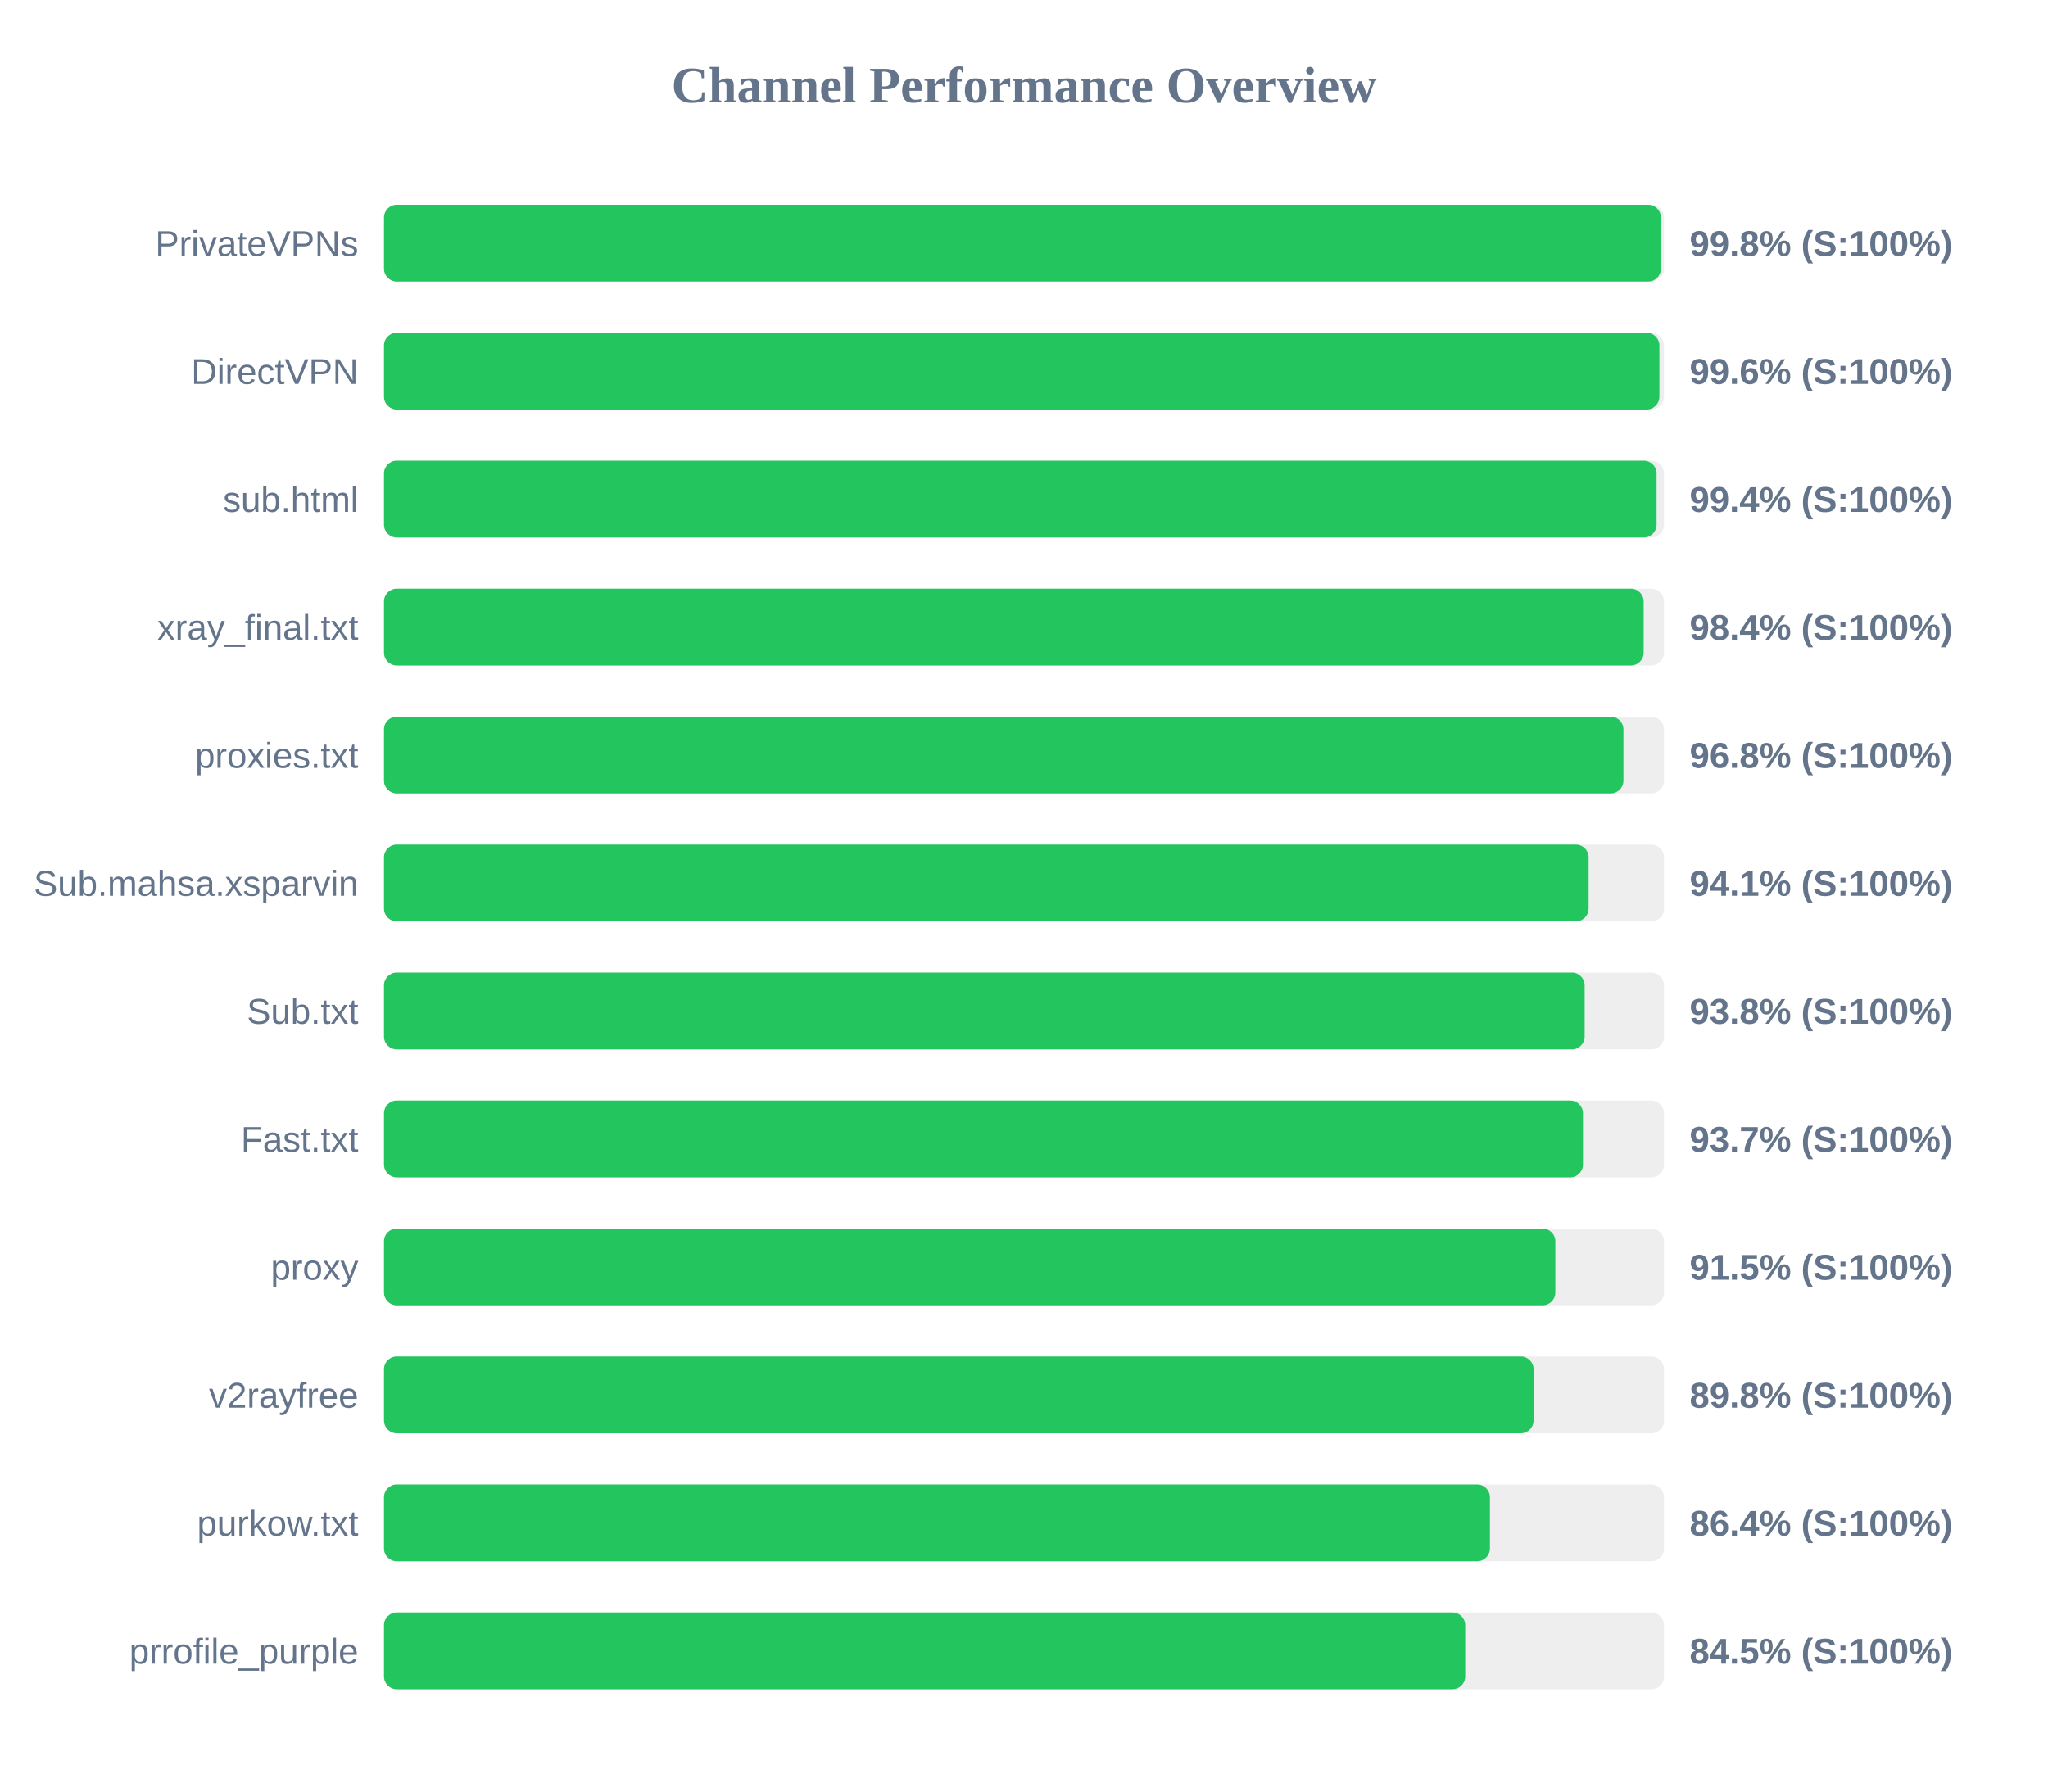
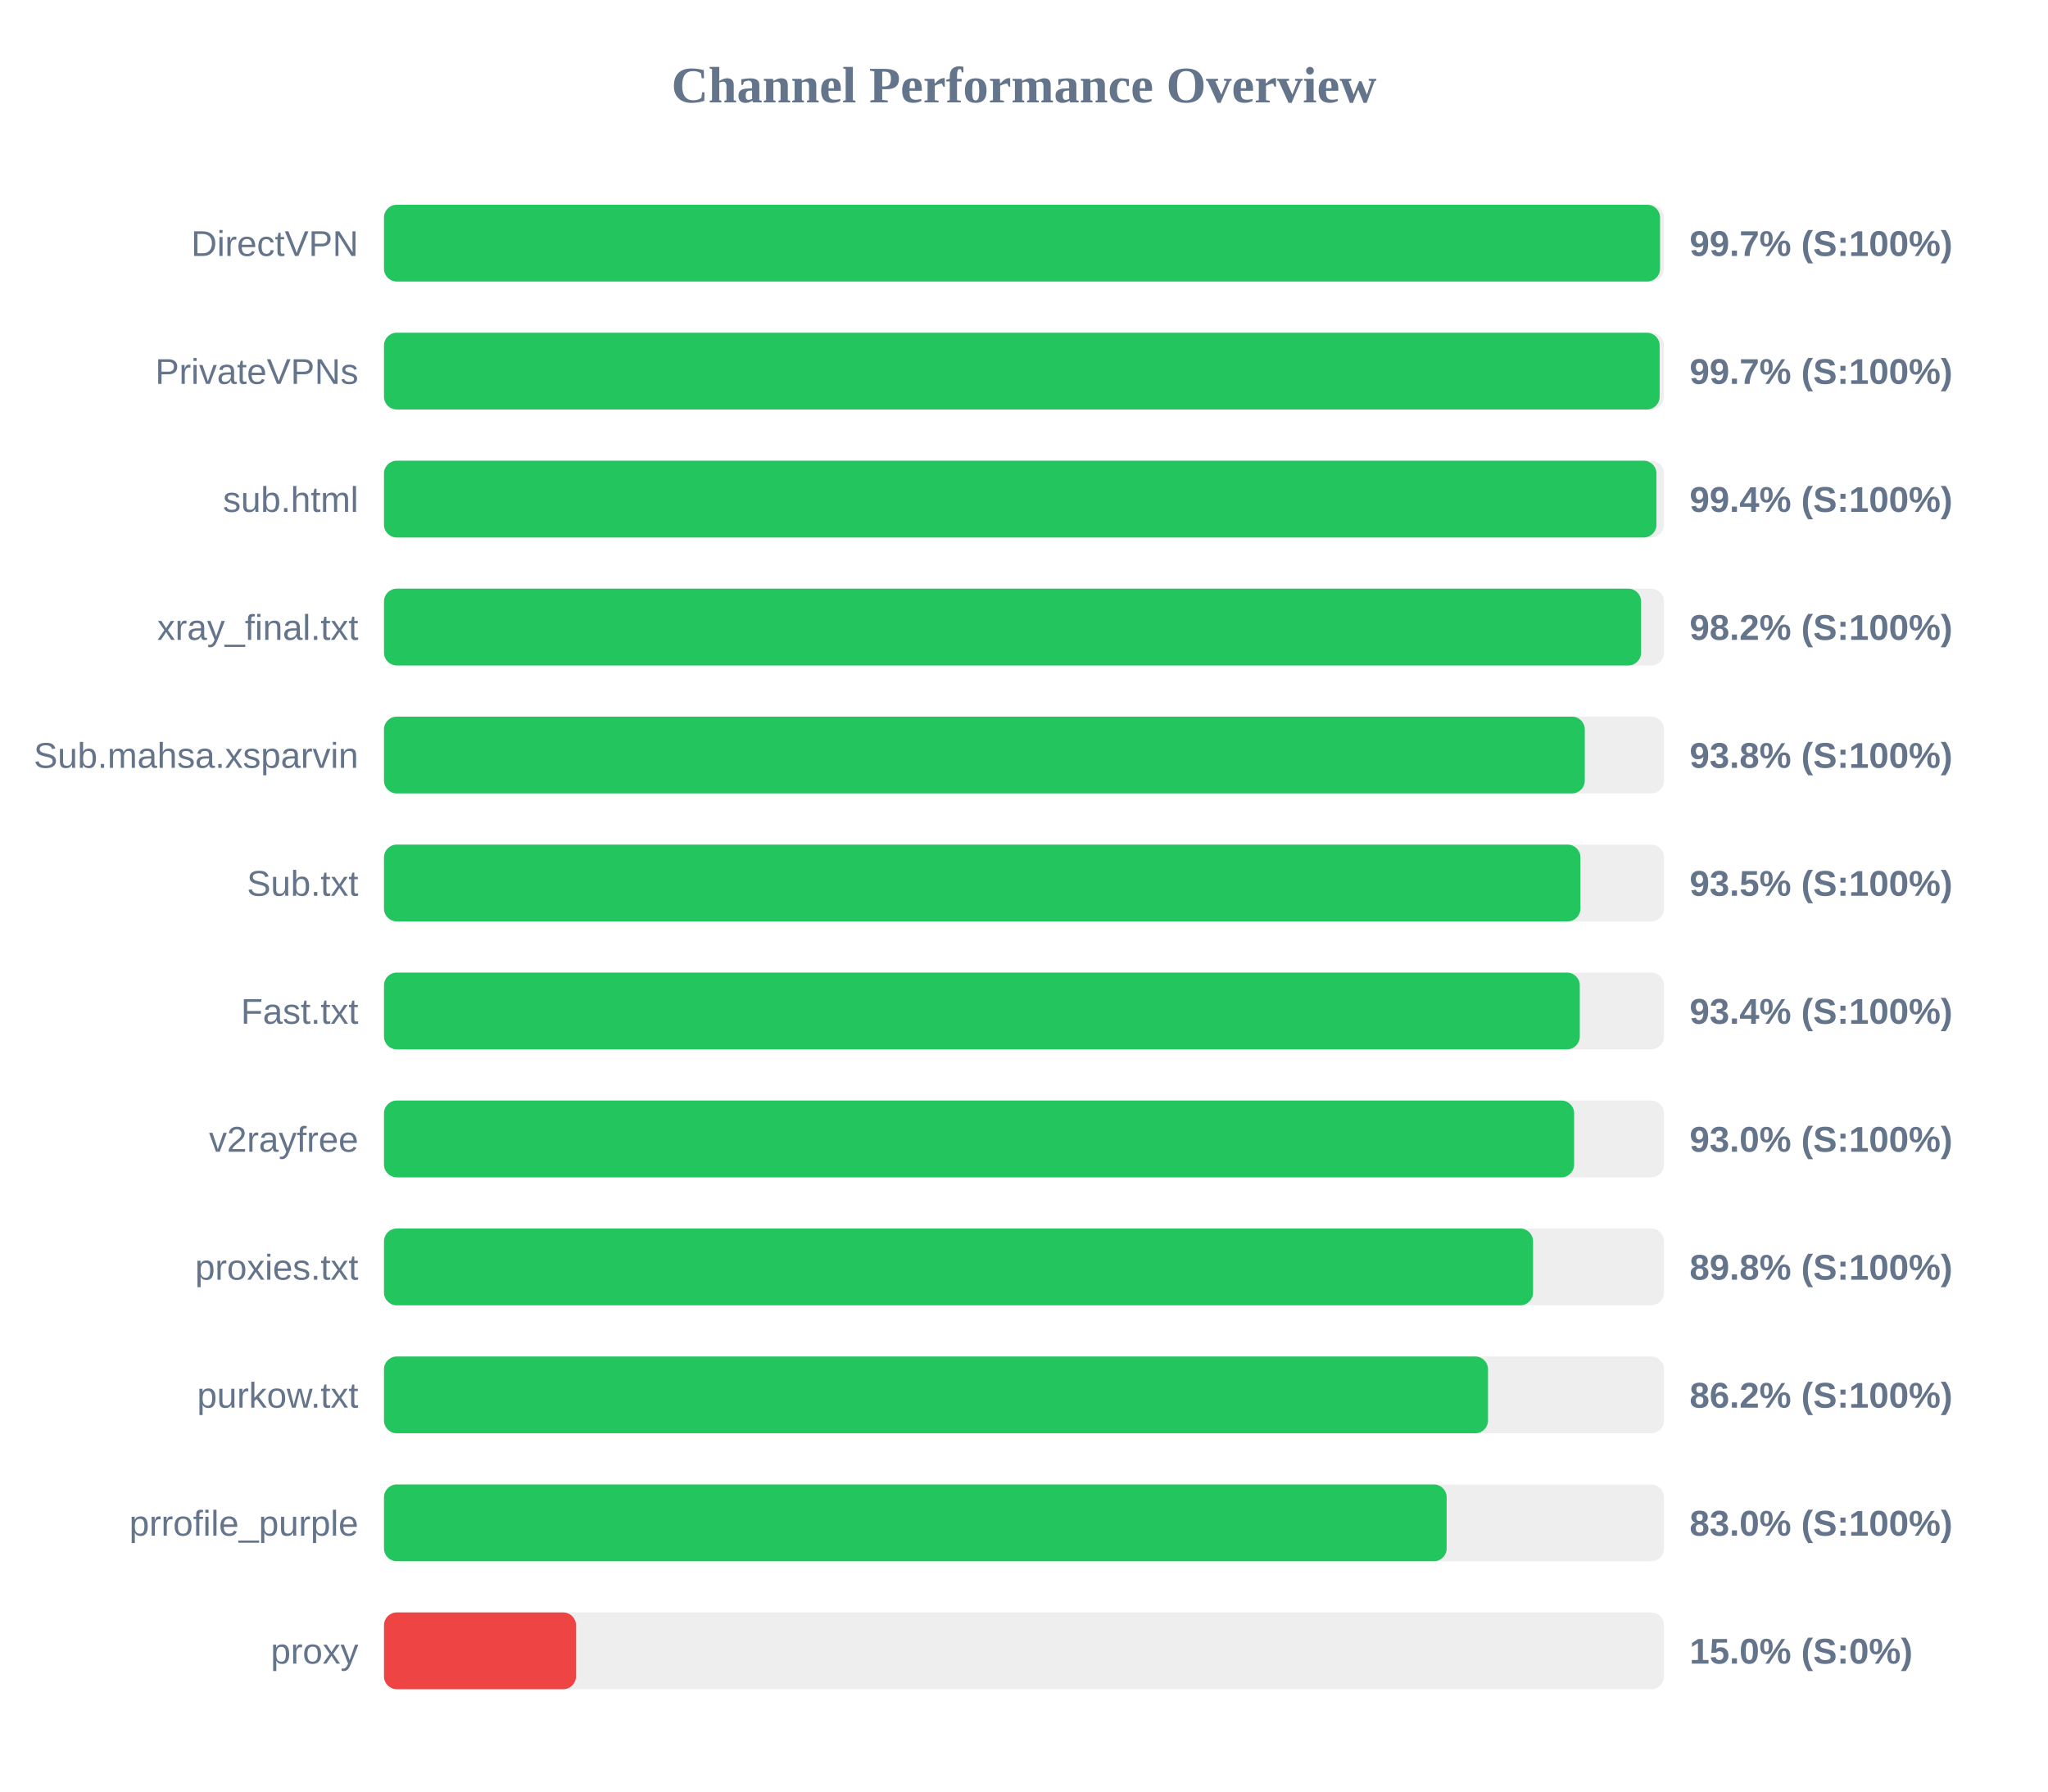
<svg xmlns="http://www.w3.org/2000/svg" width="800" height="700" version="1.1">
  <style>
        .row { font: 14px Arial; fill: #64748b; }
        .score { font: bold 14px Arial; fill: #64748b; }
    </style>
  <text x="400" y="40" text-anchor="middle" font-size="20px" font-weight="bold" fill="#64748b">Channel Performance Overview</text>
  <rect x="150" y="80" width="500" height="30" fill="#eee" rx="5" />
-   <rect x="150" y="80" width="498.8" height="30" fill="#22c55e" rx="5" />
-   <text x="140" y="100" text-anchor="end" class="row">PrivateVPNs</text>
-   <text x="660" y="100" text-anchor="start" class="score">99.8% (S:100%)</text>
+   <rect x="150" y="80" width="498.45" height="30" fill="#22c55e" rx="5" />
+   <text x="140" y="100" text-anchor="end" class="row">DirectVPN</text>
+   <text x="660" y="100" text-anchor="start" class="score">99.7% (S:100%)</text>
  <rect x="150" y="130" width="500" height="30" fill="#eee" rx="5" />
-   <rect x="150" y="130" width="498.2" height="30" fill="#22c55e" rx="5" />
-   <text x="140" y="150" text-anchor="end" class="row">DirectVPN</text>
-   <text x="660" y="150" text-anchor="start" class="score">99.6% (S:100%)</text>
+   <rect x="150" y="130" width="498.3" height="30" fill="#22c55e" rx="5" />
+   <text x="140" y="150" text-anchor="end" class="row">PrivateVPNs</text>
+   <text x="660" y="150" text-anchor="start" class="score">99.7% (S:100%)</text>
  <rect x="150" y="180" width="500" height="30" fill="#eee" rx="5" />
-   <rect x="150" y="180" width="497.1" height="30" fill="#22c55e" rx="5" />
+   <rect x="150" y="180" width="497.05" height="30" fill="#22c55e" rx="5" />
  <text x="140" y="200" text-anchor="end" class="row">sub.html</text>
  <text x="660" y="200" text-anchor="start" class="score">99.4% (S:100%)</text>
  <rect x="150" y="230" width="500" height="30" fill="#eee" rx="5" />
-   <rect x="150" y="230" width="492.05" height="30" fill="#22c55e" rx="5" />
+   <rect x="150" y="230" width="491.05" height="30" fill="#22c55e" rx="5" />
  <text x="140" y="250" text-anchor="end" class="row">xray_final.txt</text>
-   <text x="660" y="250" text-anchor="start" class="score">98.4% (S:100%)</text>
+   <text x="660" y="250" text-anchor="start" class="score">98.2% (S:100%)</text>
  <rect x="150" y="280" width="500" height="30" fill="#eee" rx="5" />
-   <rect x="150" y="280" width="484.15" height="30" fill="#22c55e" rx="5" />
-   <text x="140" y="300" text-anchor="end" class="row">proxies.txt</text>
-   <text x="660" y="300" text-anchor="start" class="score">96.8% (S:100%)</text>
+   <rect x="150" y="280" width="469.05" height="30" fill="#22c55e" rx="5" />
+   <text x="140" y="300" text-anchor="end" class="row">Sub.mahsa.xsparvin</text>
+   <text x="660" y="300" text-anchor="start" class="score">93.8% (S:100%)</text>
  <rect x="150" y="330" width="500" height="30" fill="#eee" rx="5" />
-   <rect x="150" y="330" width="470.55" height="30" fill="#22c55e" rx="5" />
-   <text x="140" y="350" text-anchor="end" class="row">Sub.mahsa.xsparvin</text>
-   <text x="660" y="350" text-anchor="start" class="score">94.1% (S:100%)</text>
+   <rect x="150" y="330" width="467.35" height="30" fill="#22c55e" rx="5" />
+   <text x="140" y="350" text-anchor="end" class="row">Sub.txt</text>
+   <text x="660" y="350" text-anchor="start" class="score">93.5% (S:100%)</text>
  <rect x="150" y="380" width="500" height="30" fill="#eee" rx="5" />
-   <rect x="150" y="380" width="469.0" height="30" fill="#22c55e" rx="5" />
-   <text x="140" y="400" text-anchor="end" class="row">Sub.txt</text>
-   <text x="660" y="400" text-anchor="start" class="score">93.8% (S:100%)</text>
+   <rect x="150" y="380" width="467.1" height="30" fill="#22c55e" rx="5" />
+   <text x="140" y="400" text-anchor="end" class="row">Fast.txt</text>
+   <text x="660" y="400" text-anchor="start" class="score">93.4% (S:100%)</text>
  <rect x="150" y="430" width="500" height="30" fill="#eee" rx="5" />
-   <rect x="150" y="430" width="468.35" height="30" fill="#22c55e" rx="5" />
-   <text x="140" y="450" text-anchor="end" class="row">Fast.txt</text>
-   <text x="660" y="450" text-anchor="start" class="score">93.7% (S:100%)</text>
+   <rect x="150" y="430" width="464.9" height="30" fill="#22c55e" rx="5" />
+   <text x="140" y="450" text-anchor="end" class="row">v2rayfree</text>
+   <text x="660" y="450" text-anchor="start" class="score">93.0% (S:100%)</text>
  <rect x="150" y="480" width="500" height="30" fill="#eee" rx="5" />
-   <rect x="150" y="480" width="457.55" height="30" fill="#22c55e" rx="5" />
-   <text x="140" y="500" text-anchor="end" class="row">proxy</text>
-   <text x="660" y="500" text-anchor="start" class="score">91.5% (S:100%)</text>
+   <rect x="150" y="480" width="448.85" height="30" fill="#22c55e" rx="5" />
+   <text x="140" y="500" text-anchor="end" class="row">proxies.txt</text>
+   <text x="660" y="500" text-anchor="start" class="score">89.8% (S:100%)</text>
  <rect x="150" y="530" width="500" height="30" fill="#eee" rx="5" />
-   <rect x="150" y="530" width="449.05" height="30" fill="#22c55e" rx="5" />
-   <text x="140" y="550" text-anchor="end" class="row">v2rayfree</text>
-   <text x="660" y="550" text-anchor="start" class="score">89.8% (S:100%)</text>
+   <rect x="150" y="530" width="431.25" height="30" fill="#22c55e" rx="5" />
+   <text x="140" y="550" text-anchor="end" class="row">purkow.txt</text>
+   <text x="660" y="550" text-anchor="start" class="score">86.2% (S:100%)</text>
  <rect x="150" y="580" width="500" height="30" fill="#eee" rx="5" />
-   <rect x="150" y="580" width="432.0" height="30" fill="#22c55e" rx="5" />
-   <text x="140" y="600" text-anchor="end" class="row">purkow.txt</text>
-   <text x="660" y="600" text-anchor="start" class="score">86.4% (S:100%)</text>
+   <rect x="150" y="580" width="415.1" height="30" fill="#22c55e" rx="5" />
+   <text x="140" y="600" text-anchor="end" class="row">prrofile_purple</text>
+   <text x="660" y="600" text-anchor="start" class="score">83.0% (S:100%)</text>
  <rect x="150" y="630" width="500" height="30" fill="#eee" rx="5" />
-   <rect x="150" y="630" width="422.35" height="30" fill="#22c55e" rx="5" />
-   <text x="140" y="650" text-anchor="end" class="row">prrofile_purple</text>
-   <text x="660" y="650" text-anchor="start" class="score">84.5% (S:100%)</text>
+   <rect x="150" y="630" width="75.0" height="30" fill="#ef4444" rx="5" />
+   <text x="140" y="650" text-anchor="end" class="row">proxy</text>
+   <text x="660" y="650" text-anchor="start" class="score">15.0% (S:0%)</text>
</svg>
